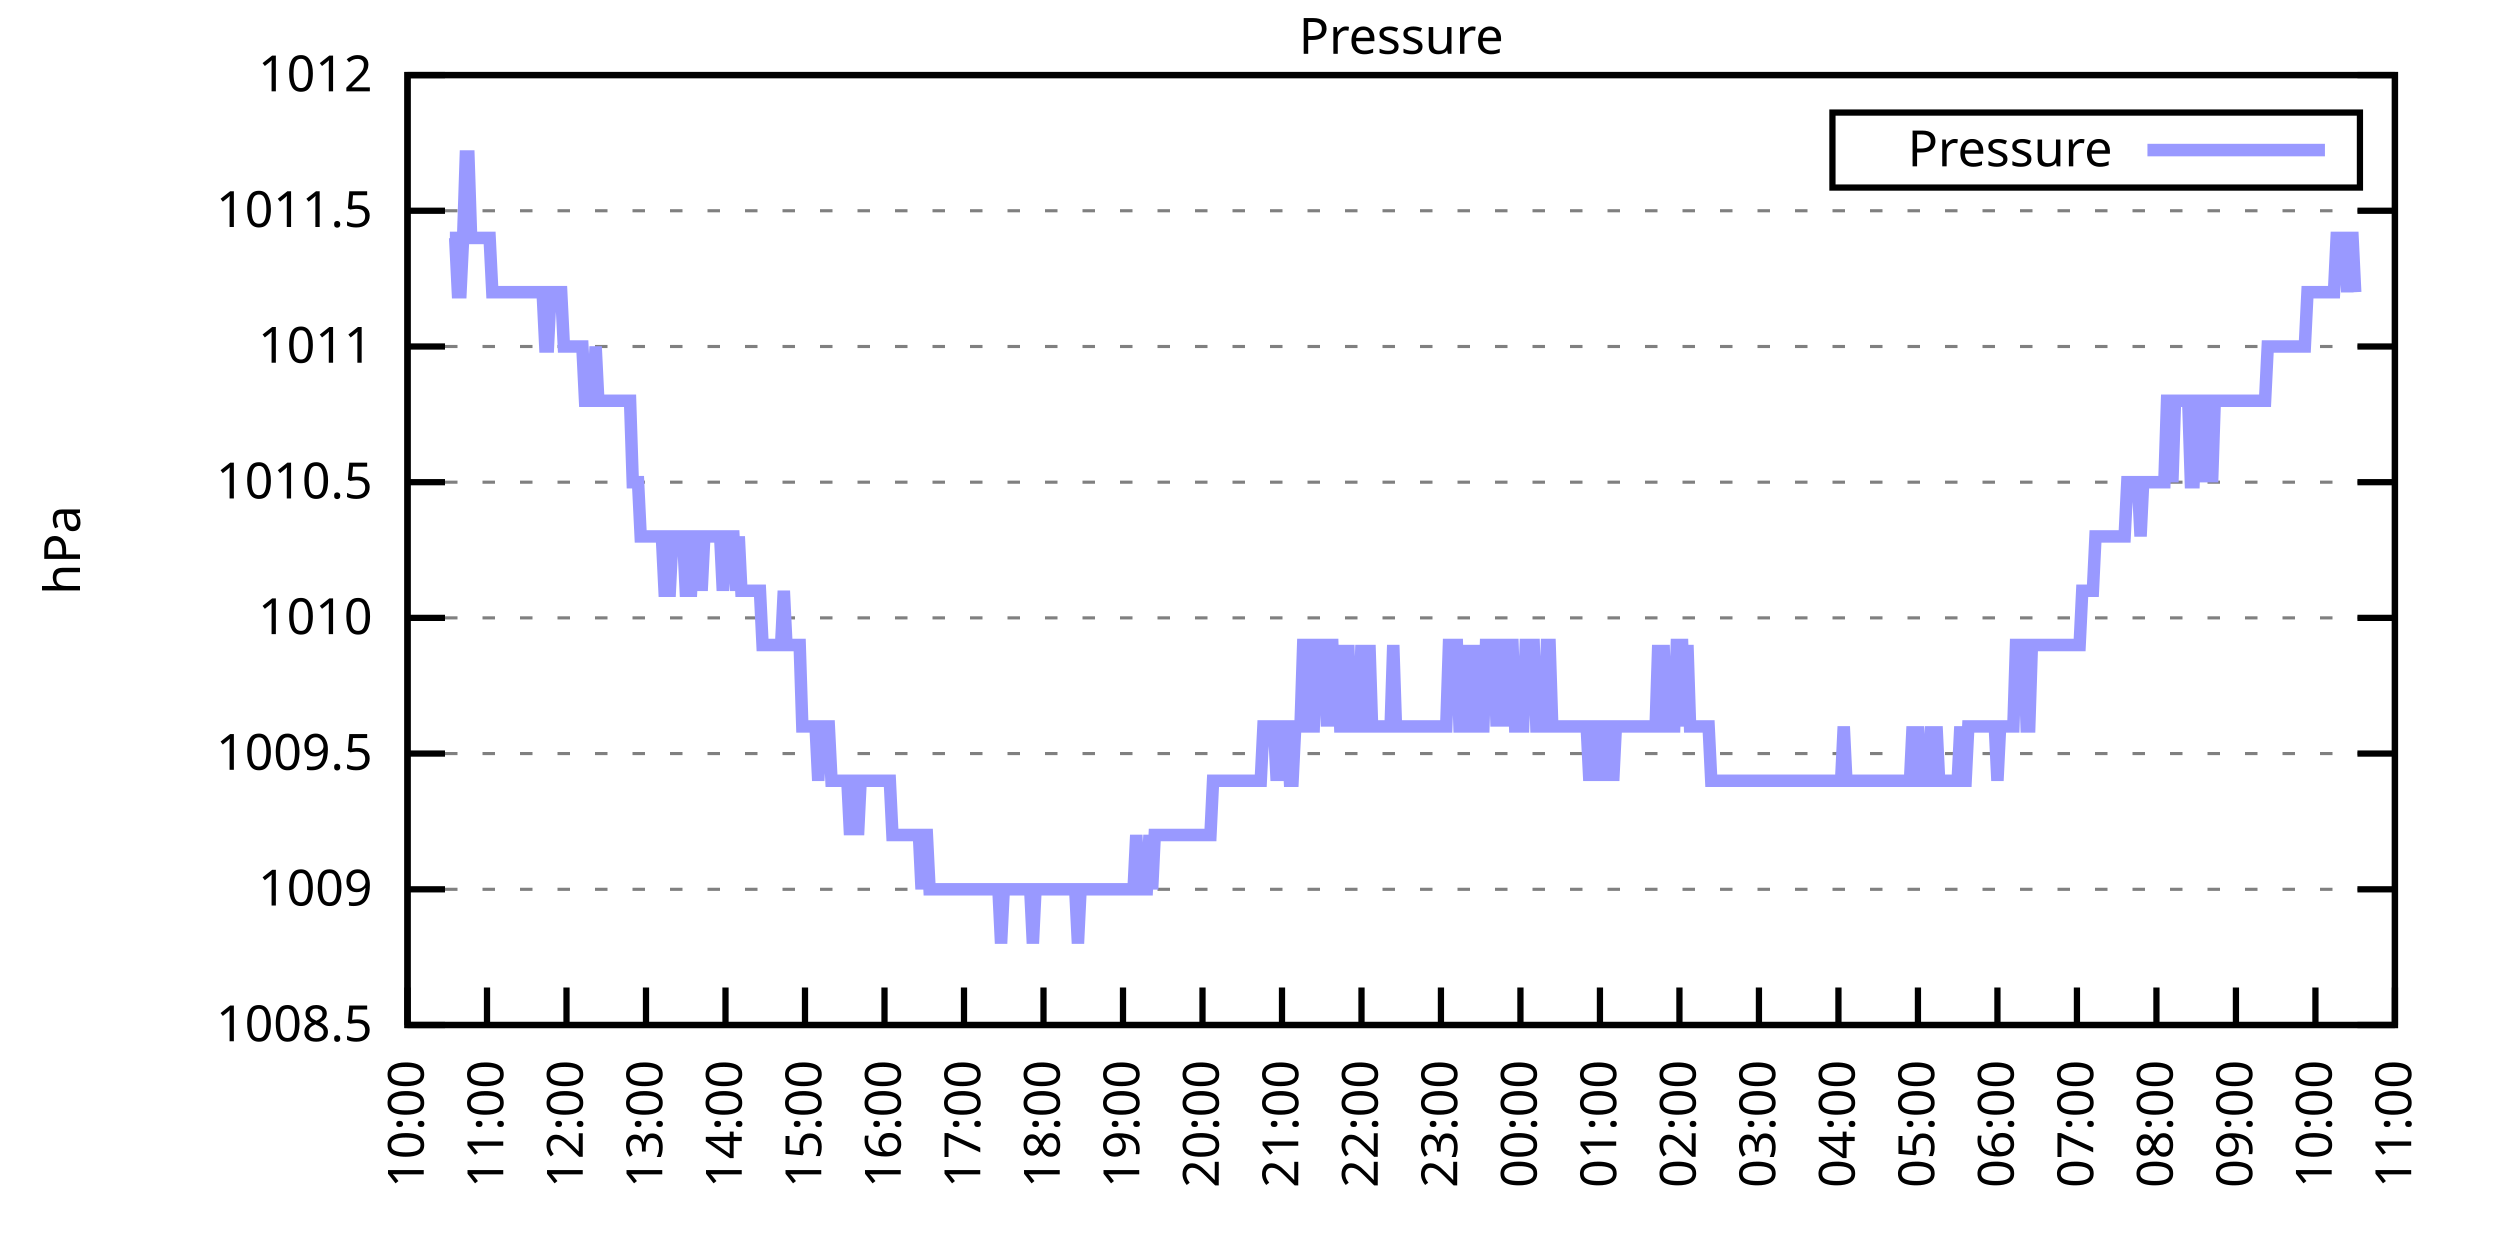
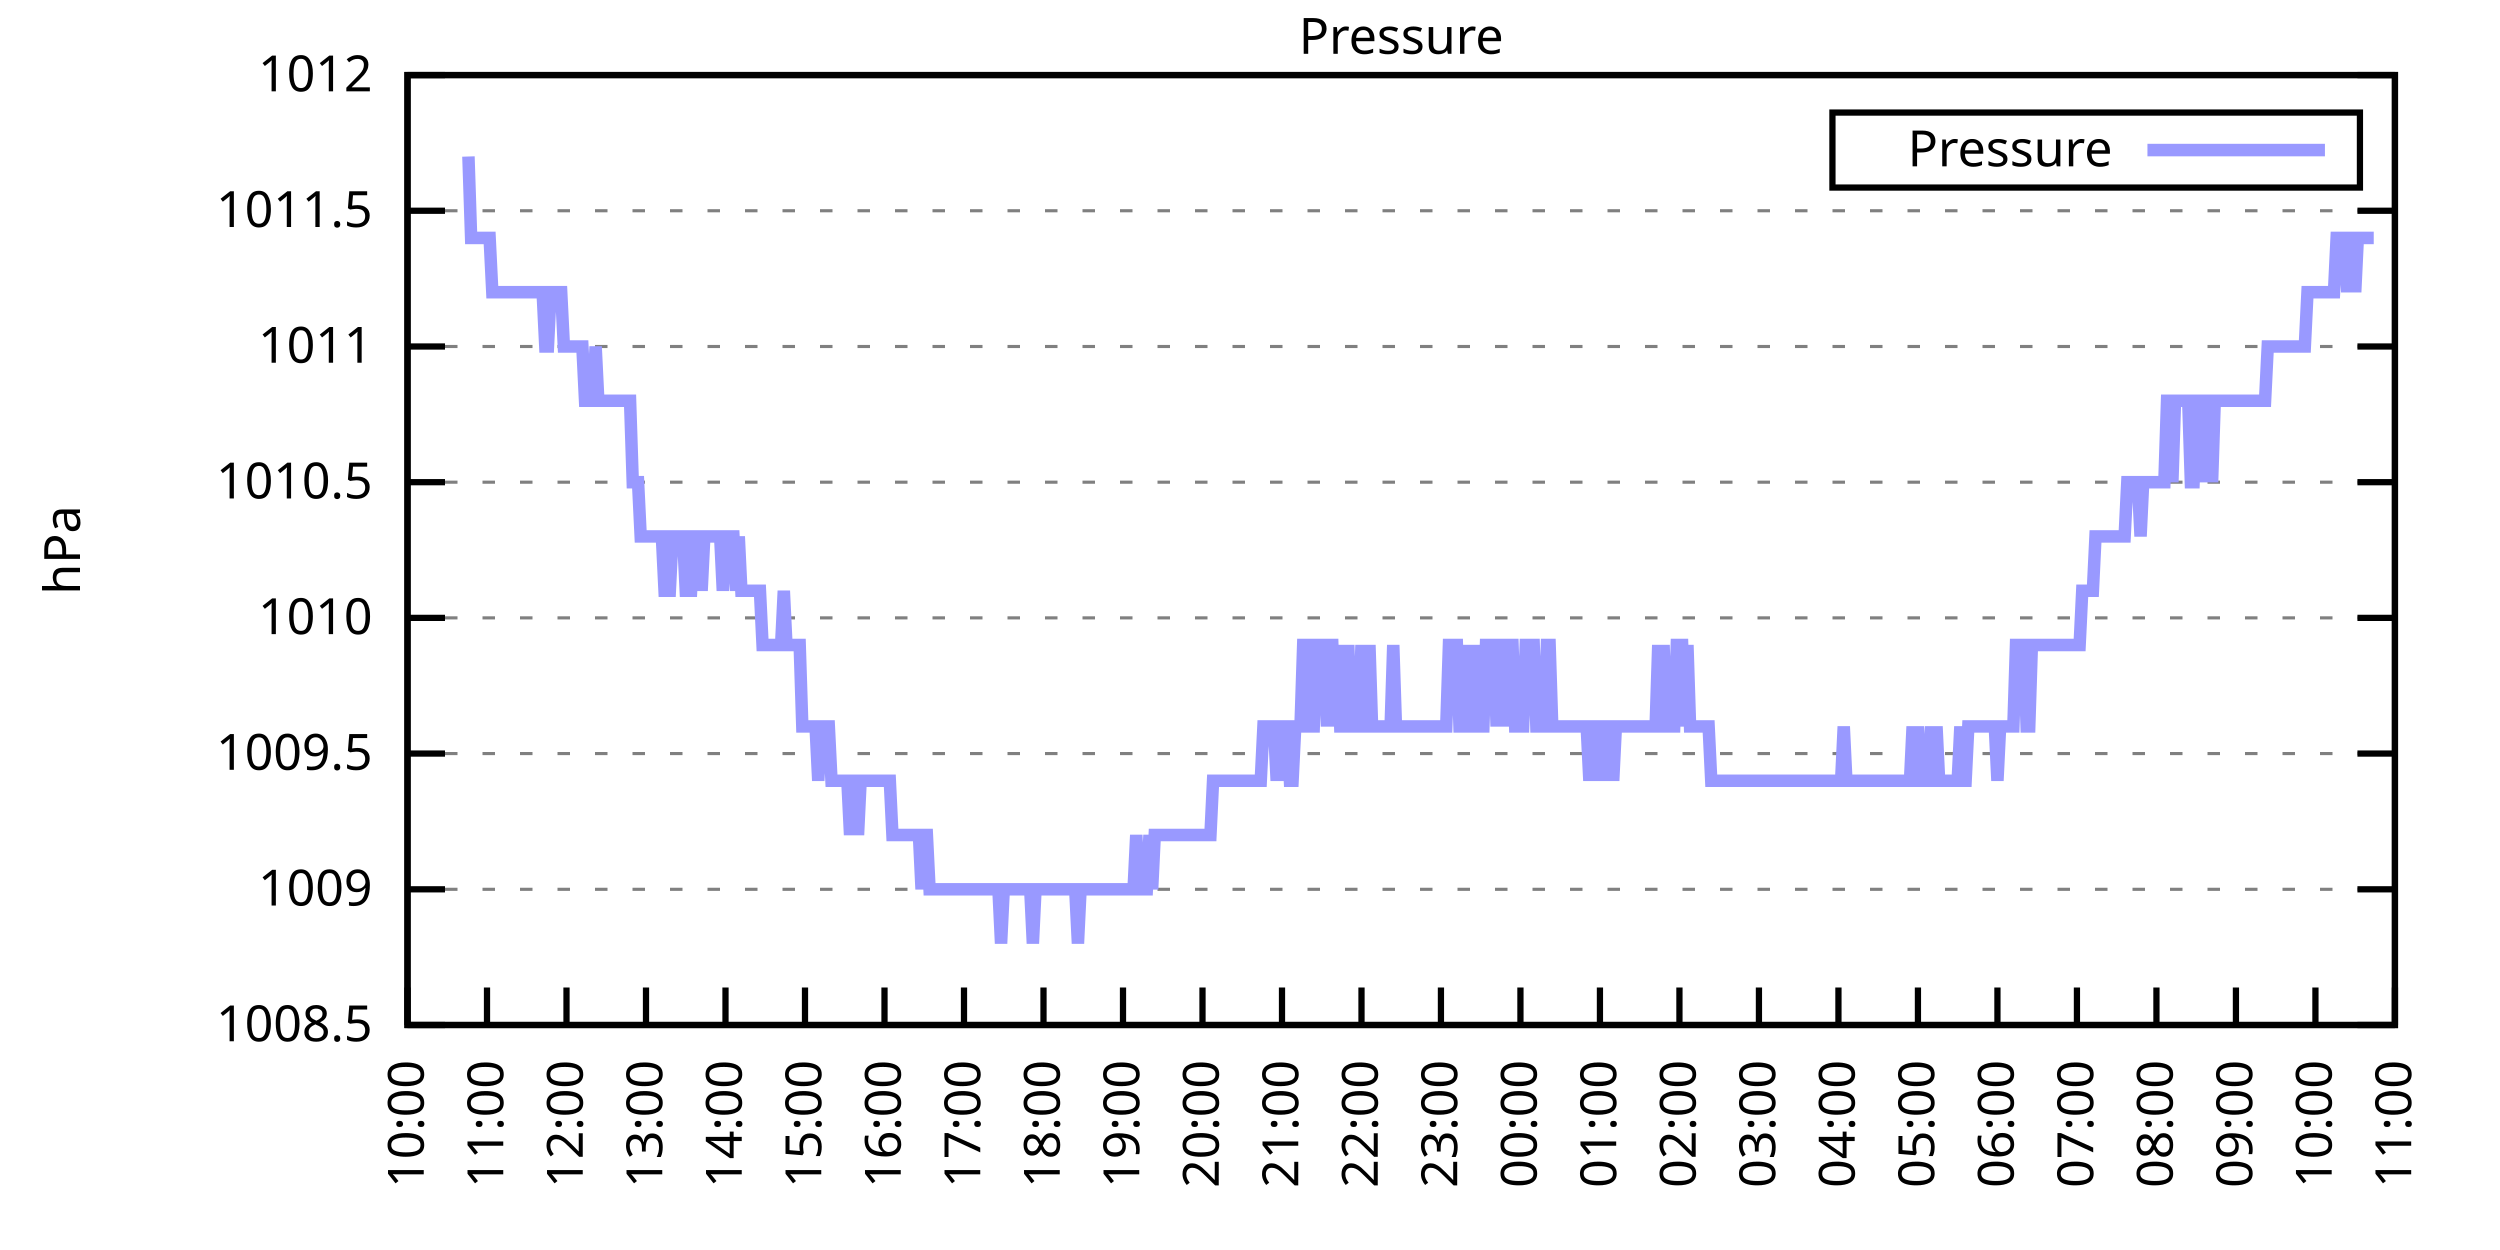
<svg xmlns="http://www.w3.org/2000/svg" xmlns:xlink="http://www.w3.org/1999/xlink" width="400" height="200" viewBox="0 0 400 200">
  <g id="gnuplot_canvas">
    <rect x="0" y="0" width="400" height="200" fill="none" />
    <defs>
      <circle id="gpDot" r="0.5" stroke-width="0.5" stroke="currentColor" />
      <path id="gpPt0" stroke-width="0.333" stroke="currentColor" d="M-1,0 h2 M0,-1 v2" />
      <path id="gpPt1" stroke-width="0.333" stroke="currentColor" d="M-1,-1 L1,1 M1,-1 L-1,1" />
      <path id="gpPt2" stroke-width="0.333" stroke="currentColor" d="M-1,0 L1,0 M0,-1 L0,1 M-1,-1 L1,1 M-1,1 L1,-1" />
      <rect id="gpPt3" stroke-width="0.333" stroke="currentColor" x="-1" y="-1" width="2" height="2" />
      <rect id="gpPt4" stroke-width="0.333" stroke="currentColor" fill="currentColor" x="-1" y="-1" width="2" height="2" />
      <circle id="gpPt5" stroke-width="0.333" stroke="currentColor" cx="0" cy="0" r="1" />
      <use xlink:href="#gpPt5" id="gpPt6" fill="currentColor" stroke="none" />
      <path id="gpPt7" stroke-width="0.333" stroke="currentColor" d="M0,-1.33 L-1.33,0.67 L1.33,0.67 z" />
      <use xlink:href="#gpPt7" id="gpPt8" fill="currentColor" stroke="none" />
      <use xlink:href="#gpPt7" id="gpPt9" stroke="currentColor" transform="rotate(180)" />
      <use xlink:href="#gpPt9" id="gpPt10" fill="currentColor" stroke="none" />
      <use xlink:href="#gpPt3" id="gpPt11" stroke="currentColor" transform="rotate(45)" />
      <use xlink:href="#gpPt11" id="gpPt12" fill="currentColor" stroke="none" />
      <path id="gpPt13" stroke-width="0.333" stroke="currentColor" d="M0,1.330 L1.265,0.411 L0.782,-1.067 L-0.782,-1.076 L-1.265,0.411 z" />
      <use xlink:href="#gpPt13" id="gpPt14" fill="currentColor" stroke="none" />
      <filter id="textbox" filterUnits="objectBoundingBox" x="0" y="0" height="1" width="1">
        <feFlood flood-color="white" flood-opacity="1" result="bgnd" />
        <feComposite in="SourceGraphic" in2="bgnd" operator="atop" />
      </filter>
      <filter id="greybox" filterUnits="objectBoundingBox" x="0" y="0" height="1" width="1">
        <feFlood flood-color="lightgrey" flood-opacity="1" result="grey" />
        <feComposite in="SourceGraphic" in2="grey" operator="atop" />
      </filter>
    </defs>
    <g fill="none" color="white" stroke="currentColor" stroke-width="1.00" stroke-linecap="butt" stroke-linejoin="miter">
</g>
    <g fill="none" color="black" stroke="currentColor" stroke-width="1.00" stroke-linecap="butt" stroke-linejoin="miter">
      <g stroke="none" shape-rendering="crispEdges">
        <polygon fill="rgb(255, 255, 255)" points="65.20,164.00 383.18,164.00 383.18,12.02 65.20,12.02 " />
      </g>
    </g>
    <g fill="none" color="black" stroke="currentColor" stroke-width="1.00" stroke-linecap="butt" stroke-linejoin="miter">
</g>
    <g fill="none" color="black" stroke="black" stroke-width="0.50" stroke-linecap="butt" stroke-linejoin="miter">
</g>
    <g fill="none" color="gray" stroke="currentColor" stroke-width="0.50" stroke-linecap="butt" stroke-linejoin="miter">
      <path stroke="gray" stroke-dasharray="2,4" class="gridline" d="M65.20,164.00 L383.19,164.00  " />
    </g>
    <g fill="none" color="gray" stroke="gray" stroke-width="1.00" stroke-linecap="butt" stroke-linejoin="miter">
</g>
    <g fill="none" color="black" stroke="currentColor" stroke-width="1.00" stroke-linecap="butt" stroke-linejoin="miter">
      <path stroke="black" d="M65.20,164.00 L71.20,164.00 M383.19,164.00 L377.19,164.00  " />
      <g transform="translate(59.60,166.60)" stroke="none" fill="black" font-family="Sans" font-size="8.00" text-anchor="end">
        <text>
          <tspan font-family="Sans"> 1008.5</tspan>
        </text>
      </g>
    </g>
    <g fill="none" color="black" stroke="currentColor" stroke-width="1.00" stroke-linecap="butt" stroke-linejoin="miter">
</g>
    <g fill="none" color="black" stroke="black" stroke-width="0.50" stroke-linecap="butt" stroke-linejoin="miter">
</g>
    <g fill="none" color="gray" stroke="currentColor" stroke-width="0.50" stroke-linecap="butt" stroke-linejoin="miter">
      <path stroke="gray" stroke-dasharray="2,4" class="gridline" d="M65.20,142.29 L383.19,142.29  " />
    </g>
    <g fill="none" color="gray" stroke="gray" stroke-width="1.00" stroke-linecap="butt" stroke-linejoin="miter">
</g>
    <g fill="none" color="black" stroke="currentColor" stroke-width="1.00" stroke-linecap="butt" stroke-linejoin="miter">
      <path stroke="black" d="M65.20,142.29 L71.20,142.29 M383.19,142.29 L377.19,142.29  " />
      <g transform="translate(59.60,144.89)" stroke="none" fill="black" font-family="Sans" font-size="8.00" text-anchor="end">
        <text>
          <tspan font-family="Sans"> 1009</tspan>
        </text>
      </g>
    </g>
    <g fill="none" color="black" stroke="currentColor" stroke-width="1.00" stroke-linecap="butt" stroke-linejoin="miter">
</g>
    <g fill="none" color="black" stroke="black" stroke-width="0.50" stroke-linecap="butt" stroke-linejoin="miter">
</g>
    <g fill="none" color="gray" stroke="currentColor" stroke-width="0.50" stroke-linecap="butt" stroke-linejoin="miter">
      <path stroke="gray" stroke-dasharray="2,4" class="gridline" d="M65.20,120.57 L383.19,120.57  " />
    </g>
    <g fill="none" color="gray" stroke="gray" stroke-width="1.00" stroke-linecap="butt" stroke-linejoin="miter">
</g>
    <g fill="none" color="black" stroke="currentColor" stroke-width="1.00" stroke-linecap="butt" stroke-linejoin="miter">
      <path stroke="black" d="M65.20,120.57 L71.20,120.57 M383.19,120.57 L377.19,120.57  " />
      <g transform="translate(59.60,123.17)" stroke="none" fill="black" font-family="Sans" font-size="8.00" text-anchor="end">
        <text>
          <tspan font-family="Sans"> 1009.5</tspan>
        </text>
      </g>
    </g>
    <g fill="none" color="black" stroke="currentColor" stroke-width="1.00" stroke-linecap="butt" stroke-linejoin="miter">
</g>
    <g fill="none" color="black" stroke="black" stroke-width="0.50" stroke-linecap="butt" stroke-linejoin="miter">
</g>
    <g fill="none" color="gray" stroke="currentColor" stroke-width="0.50" stroke-linecap="butt" stroke-linejoin="miter">
      <path stroke="gray" stroke-dasharray="2,4" class="gridline" d="M65.20,98.86 L383.19,98.86  " />
    </g>
    <g fill="none" color="gray" stroke="gray" stroke-width="1.00" stroke-linecap="butt" stroke-linejoin="miter">
</g>
    <g fill="none" color="black" stroke="currentColor" stroke-width="1.00" stroke-linecap="butt" stroke-linejoin="miter">
      <path stroke="black" d="M65.20,98.86 L71.20,98.86 M383.19,98.86 L377.19,98.86  " />
      <g transform="translate(59.60,101.46)" stroke="none" fill="black" font-family="Sans" font-size="8.00" text-anchor="end">
        <text>
          <tspan font-family="Sans"> 1010</tspan>
        </text>
      </g>
    </g>
    <g fill="none" color="black" stroke="currentColor" stroke-width="1.00" stroke-linecap="butt" stroke-linejoin="miter">
</g>
    <g fill="none" color="black" stroke="black" stroke-width="0.50" stroke-linecap="butt" stroke-linejoin="miter">
</g>
    <g fill="none" color="gray" stroke="currentColor" stroke-width="0.50" stroke-linecap="butt" stroke-linejoin="miter">
      <path stroke="gray" stroke-dasharray="2,4" class="gridline" d="M65.20,77.15 L383.19,77.15  " />
    </g>
    <g fill="none" color="gray" stroke="gray" stroke-width="1.00" stroke-linecap="butt" stroke-linejoin="miter">
</g>
    <g fill="none" color="black" stroke="currentColor" stroke-width="1.00" stroke-linecap="butt" stroke-linejoin="miter">
      <path stroke="black" d="M65.20,77.15 L71.20,77.15 M383.19,77.15 L377.19,77.15  " />
      <g transform="translate(59.60,79.75)" stroke="none" fill="black" font-family="Sans" font-size="8.00" text-anchor="end">
        <text>
          <tspan font-family="Sans"> 1010.5</tspan>
        </text>
      </g>
    </g>
    <g fill="none" color="black" stroke="currentColor" stroke-width="1.00" stroke-linecap="butt" stroke-linejoin="miter">
</g>
    <g fill="none" color="black" stroke="black" stroke-width="0.50" stroke-linecap="butt" stroke-linejoin="miter">
</g>
    <g fill="none" color="gray" stroke="currentColor" stroke-width="0.50" stroke-linecap="butt" stroke-linejoin="miter">
      <path stroke="gray" stroke-dasharray="2,4" class="gridline" d="M65.20,55.44 L383.19,55.44  " />
    </g>
    <g fill="none" color="gray" stroke="gray" stroke-width="1.00" stroke-linecap="butt" stroke-linejoin="miter">
</g>
    <g fill="none" color="black" stroke="currentColor" stroke-width="1.00" stroke-linecap="butt" stroke-linejoin="miter">
      <path stroke="black" d="M65.20,55.44 L71.20,55.44 M383.19,55.44 L377.19,55.44  " />
      <g transform="translate(59.60,58.04)" stroke="none" fill="black" font-family="Sans" font-size="8.00" text-anchor="end">
        <text>
          <tspan font-family="Sans"> 1011</tspan>
        </text>
      </g>
    </g>
    <g fill="none" color="black" stroke="currentColor" stroke-width="1.00" stroke-linecap="butt" stroke-linejoin="miter">
</g>
    <g fill="none" color="black" stroke="black" stroke-width="0.50" stroke-linecap="butt" stroke-linejoin="miter">
</g>
    <g fill="none" color="gray" stroke="currentColor" stroke-width="0.50" stroke-linecap="butt" stroke-linejoin="miter">
      <path stroke="gray" stroke-dasharray="2,4" class="gridline" d="M65.20,33.72 L383.19,33.72  " />
    </g>
    <g fill="none" color="gray" stroke="gray" stroke-width="1.00" stroke-linecap="butt" stroke-linejoin="miter">
</g>
    <g fill="none" color="black" stroke="currentColor" stroke-width="1.00" stroke-linecap="butt" stroke-linejoin="miter">
      <path stroke="black" d="M65.20,33.72 L71.20,33.72 M383.19,33.72 L377.19,33.72  " />
      <g transform="translate(59.60,36.32)" stroke="none" fill="black" font-family="Sans" font-size="8.00" text-anchor="end">
        <text>
          <tspan font-family="Sans"> 1011.5</tspan>
        </text>
      </g>
    </g>
    <g fill="none" color="black" stroke="currentColor" stroke-width="1.00" stroke-linecap="butt" stroke-linejoin="miter">
</g>
    <g fill="none" color="black" stroke="black" stroke-width="0.50" stroke-linecap="butt" stroke-linejoin="miter">
</g>
    <g fill="none" color="gray" stroke="currentColor" stroke-width="0.50" stroke-linecap="butt" stroke-linejoin="miter">
      <path stroke="gray" stroke-dasharray="2,4" class="gridline" d="M65.20,12.01 L383.19,12.01  " />
    </g>
    <g fill="none" color="gray" stroke="gray" stroke-width="1.00" stroke-linecap="butt" stroke-linejoin="miter">
</g>
    <g fill="none" color="black" stroke="currentColor" stroke-width="1.00" stroke-linecap="butt" stroke-linejoin="miter">
      <path stroke="black" d="M65.20,12.01 L71.20,12.01 M383.19,12.01 L377.19,12.01  " />
      <g transform="translate(59.60,14.61)" stroke="none" fill="black" font-family="Sans" font-size="8.00" text-anchor="end">
        <text>
          <tspan font-family="Sans"> 1012</tspan>
        </text>
      </g>
    </g>
    <g fill="none" color="black" stroke="currentColor" stroke-width="1.00" stroke-linecap="butt" stroke-linejoin="miter">
      <path stroke="black" d="M65.20,164.00 L65.20,158.00  " />
      <g transform="translate(67.80,169.60) rotate(270.00)" stroke="none" fill="black" font-family="Sans" font-size="8.00" text-anchor="end">
        <text>
          <tspan font-family="Sans">10:00</tspan>
        </text>
      </g>
    </g>
    <g fill="none" color="black" stroke="currentColor" stroke-width="1.00" stroke-linecap="butt" stroke-linejoin="miter">
      <path stroke="black" d="M77.92,164.00 L77.92,158.00  " />
      <g transform="translate(80.52,169.60) rotate(270.00)" stroke="none" fill="black" font-family="Sans" font-size="8.00" text-anchor="end">
        <text>
          <tspan font-family="Sans">11:00</tspan>
        </text>
      </g>
    </g>
    <g fill="none" color="black" stroke="currentColor" stroke-width="1.00" stroke-linecap="butt" stroke-linejoin="miter">
      <path stroke="black" d="M90.64,164.00 L90.64,158.00  " />
      <g transform="translate(93.24,169.60) rotate(270.00)" stroke="none" fill="black" font-family="Sans" font-size="8.00" text-anchor="end">
        <text>
          <tspan font-family="Sans">12:00</tspan>
        </text>
      </g>
    </g>
    <g fill="none" color="black" stroke="currentColor" stroke-width="1.00" stroke-linecap="butt" stroke-linejoin="miter">
      <path stroke="black" d="M103.36,164.00 L103.36,158.00  " />
      <g transform="translate(105.96,169.60) rotate(270.00)" stroke="none" fill="black" font-family="Sans" font-size="8.00" text-anchor="end">
        <text>
          <tspan font-family="Sans">13:00</tspan>
        </text>
      </g>
    </g>
    <g fill="none" color="black" stroke="currentColor" stroke-width="1.00" stroke-linecap="butt" stroke-linejoin="miter">
      <path stroke="black" d="M116.08,164.00 L116.08,158.00  " />
      <g transform="translate(118.68,169.60) rotate(270.00)" stroke="none" fill="black" font-family="Sans" font-size="8.00" text-anchor="end">
        <text>
          <tspan font-family="Sans">14:00</tspan>
        </text>
      </g>
    </g>
    <g fill="none" color="black" stroke="currentColor" stroke-width="1.00" stroke-linecap="butt" stroke-linejoin="miter">
      <path stroke="black" d="M128.80,164.00 L128.80,158.00  " />
      <g transform="translate(131.40,169.60) rotate(270.00)" stroke="none" fill="black" font-family="Sans" font-size="8.00" text-anchor="end">
        <text>
          <tspan font-family="Sans">15:00</tspan>
        </text>
      </g>
    </g>
    <g fill="none" color="black" stroke="currentColor" stroke-width="1.00" stroke-linecap="butt" stroke-linejoin="miter">
      <path stroke="black" d="M141.52,164.00 L141.52,158.00  " />
      <g transform="translate(144.12,169.60) rotate(270.00)" stroke="none" fill="black" font-family="Sans" font-size="8.00" text-anchor="end">
        <text>
          <tspan font-family="Sans">16:00</tspan>
        </text>
      </g>
    </g>
    <g fill="none" color="black" stroke="currentColor" stroke-width="1.00" stroke-linecap="butt" stroke-linejoin="miter">
      <path stroke="black" d="M154.24,164.00 L154.24,158.00  " />
      <g transform="translate(156.84,169.60) rotate(270.00)" stroke="none" fill="black" font-family="Sans" font-size="8.00" text-anchor="end">
        <text>
          <tspan font-family="Sans">17:00</tspan>
        </text>
      </g>
    </g>
    <g fill="none" color="black" stroke="currentColor" stroke-width="1.00" stroke-linecap="butt" stroke-linejoin="miter">
      <path stroke="black" d="M166.96,164.00 L166.96,158.00  " />
      <g transform="translate(169.56,169.60) rotate(270.00)" stroke="none" fill="black" font-family="Sans" font-size="8.00" text-anchor="end">
        <text>
          <tspan font-family="Sans">18:00</tspan>
        </text>
      </g>
    </g>
    <g fill="none" color="black" stroke="currentColor" stroke-width="1.00" stroke-linecap="butt" stroke-linejoin="miter">
      <path stroke="black" d="M179.68,164.00 L179.68,158.00  " />
      <g transform="translate(182.28,169.60) rotate(270.00)" stroke="none" fill="black" font-family="Sans" font-size="8.00" text-anchor="end">
        <text>
          <tspan font-family="Sans">19:00</tspan>
        </text>
      </g>
    </g>
    <g fill="none" color="black" stroke="currentColor" stroke-width="1.00" stroke-linecap="butt" stroke-linejoin="miter">
      <path stroke="black" d="M192.40,164.00 L192.40,158.00  " />
      <g transform="translate(195.00,169.60) rotate(270.00)" stroke="none" fill="black" font-family="Sans" font-size="8.00" text-anchor="end">
        <text>
          <tspan font-family="Sans">20:00</tspan>
        </text>
      </g>
    </g>
    <g fill="none" color="black" stroke="currentColor" stroke-width="1.00" stroke-linecap="butt" stroke-linejoin="miter">
      <path stroke="black" d="M205.12,164.00 L205.12,158.00  " />
      <g transform="translate(207.72,169.60) rotate(270.00)" stroke="none" fill="black" font-family="Sans" font-size="8.00" text-anchor="end">
        <text>
          <tspan font-family="Sans">21:00</tspan>
        </text>
      </g>
    </g>
    <g fill="none" color="black" stroke="currentColor" stroke-width="1.00" stroke-linecap="butt" stroke-linejoin="miter">
      <path stroke="black" d="M217.84,164.00 L217.84,158.00  " />
      <g transform="translate(220.44,169.60) rotate(270.00)" stroke="none" fill="black" font-family="Sans" font-size="8.00" text-anchor="end">
        <text>
          <tspan font-family="Sans">22:00</tspan>
        </text>
      </g>
    </g>
    <g fill="none" color="black" stroke="currentColor" stroke-width="1.00" stroke-linecap="butt" stroke-linejoin="miter">
      <path stroke="black" d="M230.55,164.00 L230.55,158.00  " />
      <g transform="translate(233.15,169.60) rotate(270.00)" stroke="none" fill="black" font-family="Sans" font-size="8.00" text-anchor="end">
        <text>
          <tspan font-family="Sans">23:00</tspan>
        </text>
      </g>
    </g>
    <g fill="none" color="black" stroke="currentColor" stroke-width="1.00" stroke-linecap="butt" stroke-linejoin="miter">
      <path stroke="black" d="M243.27,164.00 L243.27,158.00  " />
      <g transform="translate(245.87,169.60) rotate(270.00)" stroke="none" fill="black" font-family="Sans" font-size="8.00" text-anchor="end">
        <text>
          <tspan font-family="Sans">00:00</tspan>
        </text>
      </g>
    </g>
    <g fill="none" color="black" stroke="currentColor" stroke-width="1.00" stroke-linecap="butt" stroke-linejoin="miter">
      <path stroke="black" d="M255.99,164.00 L255.99,158.00  " />
      <g transform="translate(258.59,169.60) rotate(270.00)" stroke="none" fill="black" font-family="Sans" font-size="8.00" text-anchor="end">
        <text>
          <tspan font-family="Sans">01:00</tspan>
        </text>
      </g>
    </g>
    <g fill="none" color="black" stroke="currentColor" stroke-width="1.00" stroke-linecap="butt" stroke-linejoin="miter">
      <path stroke="black" d="M268.71,164.00 L268.71,158.00  " />
      <g transform="translate(271.31,169.60) rotate(270.00)" stroke="none" fill="black" font-family="Sans" font-size="8.00" text-anchor="end">
        <text>
          <tspan font-family="Sans">02:00</tspan>
        </text>
      </g>
    </g>
    <g fill="none" color="black" stroke="currentColor" stroke-width="1.00" stroke-linecap="butt" stroke-linejoin="miter">
      <path stroke="black" d="M281.43,164.00 L281.43,158.00  " />
      <g transform="translate(284.03,169.60) rotate(270.00)" stroke="none" fill="black" font-family="Sans" font-size="8.00" text-anchor="end">
        <text>
          <tspan font-family="Sans">03:00</tspan>
        </text>
      </g>
    </g>
    <g fill="none" color="black" stroke="currentColor" stroke-width="1.00" stroke-linecap="butt" stroke-linejoin="miter">
      <path stroke="black" d="M294.15,164.00 L294.15,158.00  " />
      <g transform="translate(296.75,169.60) rotate(270.00)" stroke="none" fill="black" font-family="Sans" font-size="8.00" text-anchor="end">
        <text>
          <tspan font-family="Sans">04:00</tspan>
        </text>
      </g>
    </g>
    <g fill="none" color="black" stroke="currentColor" stroke-width="1.00" stroke-linecap="butt" stroke-linejoin="miter">
      <path stroke="black" d="M306.87,164.00 L306.87,158.00  " />
      <g transform="translate(309.47,169.60) rotate(270.00)" stroke="none" fill="black" font-family="Sans" font-size="8.00" text-anchor="end">
        <text>
          <tspan font-family="Sans">05:00</tspan>
        </text>
      </g>
    </g>
    <g fill="none" color="black" stroke="currentColor" stroke-width="1.00" stroke-linecap="butt" stroke-linejoin="miter">
      <path stroke="black" d="M319.59,164.00 L319.59,158.00  " />
      <g transform="translate(322.19,169.60) rotate(270.00)" stroke="none" fill="black" font-family="Sans" font-size="8.00" text-anchor="end">
        <text>
          <tspan font-family="Sans">06:00</tspan>
        </text>
      </g>
    </g>
    <g fill="none" color="black" stroke="currentColor" stroke-width="1.00" stroke-linecap="butt" stroke-linejoin="miter">
      <path stroke="black" d="M332.31,164.00 L332.31,158.00  " />
      <g transform="translate(334.91,169.60) rotate(270.00)" stroke="none" fill="black" font-family="Sans" font-size="8.00" text-anchor="end">
        <text>
          <tspan font-family="Sans">07:00</tspan>
        </text>
      </g>
    </g>
    <g fill="none" color="black" stroke="currentColor" stroke-width="1.00" stroke-linecap="butt" stroke-linejoin="miter">
      <path stroke="black" d="M345.03,164.00 L345.03,158.00  " />
      <g transform="translate(347.63,169.60) rotate(270.00)" stroke="none" fill="black" font-family="Sans" font-size="8.00" text-anchor="end">
        <text>
          <tspan font-family="Sans">08:00</tspan>
        </text>
      </g>
    </g>
    <g fill="none" color="black" stroke="currentColor" stroke-width="1.00" stroke-linecap="butt" stroke-linejoin="miter">
      <path stroke="black" d="M357.75,164.00 L357.75,158.00  " />
      <g transform="translate(360.35,169.60) rotate(270.00)" stroke="none" fill="black" font-family="Sans" font-size="8.00" text-anchor="end">
        <text>
          <tspan font-family="Sans">09:00</tspan>
        </text>
      </g>
    </g>
    <g fill="none" color="black" stroke="currentColor" stroke-width="1.00" stroke-linecap="butt" stroke-linejoin="miter">
      <path stroke="black" d="M370.47,164.00 L370.47,158.00  " />
      <g transform="translate(373.07,169.60) rotate(270.00)" stroke="none" fill="black" font-family="Sans" font-size="8.00" text-anchor="end">
        <text>
          <tspan font-family="Sans">10:00</tspan>
        </text>
      </g>
    </g>
    <g fill="none" color="black" stroke="currentColor" stroke-width="1.00" stroke-linecap="butt" stroke-linejoin="miter">
      <path stroke="black" d="M383.19,164.00 L383.19,158.00  " />
      <g transform="translate(385.79,169.60) rotate(270.00)" stroke="none" fill="black" font-family="Sans" font-size="8.00" text-anchor="end">
        <text>
          <tspan font-family="Sans">11:00</tspan>
        </text>
      </g>
    </g>
    <g fill="none" color="black" stroke="currentColor" stroke-width="1.00" stroke-linecap="butt" stroke-linejoin="miter">
</g>
    <g fill="none" color="black" stroke="currentColor" stroke-width="1.00" stroke-linecap="butt" stroke-linejoin="miter">
      <path stroke="black" d="M65.20,12.01 L65.20,164.00 L383.19,164.00 L383.19,12.01 L65.20,12.01 Z  " />
    </g>
    <g fill="none" color="black" stroke="currentColor" stroke-width="1.00" stroke-linecap="butt" stroke-linejoin="miter">
</g>
    <g fill="none" color="black" stroke="currentColor" stroke-width="1.00" stroke-linecap="butt" stroke-linejoin="miter">
      <path stroke="black" d="M293.19,30.01 L293.19,18.01 L377.59,18.01 L377.59,30.01 L293.19,30.01 Z  " />
    </g>
    <g id="Pressure_plot_1">
      <g fill="none" color="white" stroke="black" stroke-width="2.00" stroke-linecap="butt" stroke-linejoin="miter">
</g>
      <g fill="none" color="black" stroke="currentColor" stroke-width="2.00" stroke-linecap="butt" stroke-linejoin="miter">
        <g transform="translate(337.99,26.61)" stroke="none" fill="black" font-family="Sans" font-size="8.00" text-anchor="end">
          <text>
            <tspan font-family="Sans">Pressure</tspan>
          </text>
        </g>
      </g>
      <g fill="none" color="black" stroke="currentColor" stroke-width="2.00" stroke-linecap="butt" stroke-linejoin="miter">
-         <path stroke="rgb(153, 153, 255)" d="M343.59,24.01 L371.99,24.01 M71.98,38.07 L72.41,38.07 L72.83,38.07 L73.26,46.75 L73.68,46.75 L74.10,38.07   L74.53,25.04 L74.95,25.04 L75.38,38.07 L75.80,38.07 L76.22,38.07 L76.65,38.07 L77.07,38.07 L77.50,38.07   L77.92,38.07 L78.34,38.07 L78.77,46.75 L79.19,46.75 L79.62,46.75 L80.04,46.75 L80.46,46.75 L80.89,46.75   L81.31,46.75 L81.74,46.75 L82.16,46.75 L82.58,46.75 L83.01,46.75 L83.43,46.75 L83.86,46.75 L84.28,46.75   L84.70,46.75 L85.13,46.75 L85.55,46.75 L85.98,46.75 L86.40,46.75 L86.82,46.75 L87.25,55.44 L87.67,55.44   L88.10,46.75 L88.52,46.75 L88.94,46.75 L89.37,46.75 L89.79,46.75 L90.22,55.44 L90.64,55.44 L91.06,55.44   L91.49,55.44 L91.91,55.44 L92.34,55.44 L92.76,55.44 L93.18,55.44 L93.61,64.12 L94.03,64.12 L94.46,64.12   L94.88,64.12 L95.30,55.44 L95.73,64.12 L96.15,64.12 L96.58,64.12 L97.00,64.12 L97.42,64.12 L97.85,64.12   L98.27,64.12 L98.69,64.12 L99.12,64.12 L99.54,64.12 L99.97,64.12 L100.39,64.12 L100.81,64.12 L101.24,77.15   L101.66,77.15 L102.09,77.15 L102.51,85.83 L102.93,85.83 L103.36,85.83 L103.78,85.83 L104.21,85.83 L104.63,85.83   L105.05,85.83 L105.48,85.83 L105.90,85.83 L106.33,94.52 L106.75,94.52 L107.17,94.52 L107.60,85.83 L108.02,85.83   L108.45,85.83 L108.87,85.83 L109.29,85.83 L109.72,94.52 L110.14,94.52 L110.57,94.52 L110.99,85.83 L111.41,85.83   L111.84,85.83 L112.26,94.52 L112.69,85.83 L113.11,85.83 L113.53,85.83 L113.96,85.83 L114.38,85.83 L114.81,85.83   L115.23,85.83 L115.65,94.52 L116.08,85.83 L116.50,85.83 L116.93,85.83 L117.35,85.83 L117.77,94.52 L118.20,85.83   L118.62,94.52 L119.05,94.52 L119.47,94.52 L119.89,94.52 L120.32,94.52 L120.74,94.52 L121.17,94.52 L121.59,94.52   L122.01,103.20 L122.44,103.20 L122.86,103.20 L123.29,103.20 L123.71,103.20 L124.13,103.20 L124.56,103.20 L124.98,103.20   L125.41,94.52 L125.83,103.20 L126.25,103.20 L126.68,103.20 L127.10,103.20 L127.53,103.20 L127.95,103.20 L128.37,116.23   L128.80,116.23 L129.22,116.23 L129.65,116.23 L130.07,116.23 L130.49,116.23 L130.92,124.92 L131.34,116.23 L131.77,116.23   L132.19,116.23 L132.61,116.23 L133.04,124.92 L133.46,124.92 L133.89,124.92 L134.31,124.92 L134.73,124.92 L135.16,124.92   L135.58,124.92 L136.01,133.60 L136.43,124.92 L136.85,124.92 L137.28,133.60 L137.70,124.92 L138.13,124.92 L138.55,124.92   L138.97,124.92 L139.40,124.92 L139.82,124.92 L140.25,124.92 L140.67,124.92 L141.09,124.92 L141.52,124.92 L141.94,124.92   L142.37,124.92 L142.79,133.60 L143.21,133.60 L143.64,133.60 L144.06,133.60 L144.49,133.60 L144.91,133.60 L145.33,133.60   L145.76,133.60 L146.18,133.60 L146.61,133.60 L147.03,133.60 L147.45,142.29 L147.88,133.60 L148.30,133.60 L148.73,142.29   L149.15,142.29 L149.57,142.29 L150.00,142.29 L150.42,142.29 L150.85,142.29 L151.27,142.29 L151.69,142.29 L152.12,142.29   L152.54,142.29 L152.97,142.29 L153.39,142.29 L153.81,142.29 L154.24,142.29 L154.66,142.29 L155.09,142.29 L155.51,142.29   L155.93,142.29 L156.36,142.29 L156.78,142.29 L157.21,142.29 L157.63,142.29 L158.05,142.29 L158.48,142.29 L158.90,142.29   L159.33,142.29 L159.75,142.29 L160.17,150.97 L160.60,142.29 L161.02,142.29 L161.44,142.29 L161.87,142.29 L162.29,142.29   L162.72,142.29 L163.14,142.29 L163.56,142.29 L163.99,142.29 L164.41,142.29 L164.84,142.29 L165.26,150.97 L165.68,142.29   L166.11,142.29 L166.53,142.29 L166.96,142.29 L167.38,142.29 L167.80,142.29 L168.23,142.29 L168.65,142.29 L169.08,142.29   L169.50,142.29 L169.92,142.29 L170.35,142.29 L170.77,142.29 L171.20,142.29 L171.62,142.29 L172.04,142.29 L172.47,150.97   L172.89,142.29 L173.32,142.29 L173.74,142.29 L174.16,142.29 L174.59,142.29 L175.01,142.29 L175.44,142.29 L175.86,142.29   L176.28,142.29 L176.71,142.29 L177.13,142.29 L177.56,142.29 L177.98,142.29 L178.40,142.29 L178.83,142.29 L179.25,142.29   L179.68,142.29 L180.10,142.29 L180.52,142.29 L180.95,142.29 L181.37,142.29 L181.80,133.60 L182.22,142.29 L182.64,142.29   L183.07,142.29 L183.49,142.29 L183.92,133.60 L184.34,142.29 L184.76,133.60 L185.19,133.60 L185.61,133.60 L186.04,133.60   L186.46,133.60 L186.88,133.60 L187.31,133.60 L187.73,133.60 L188.16,133.60 L188.58,133.60 L189.00,133.60 L189.43,133.60   L189.85,133.60 L190.28,133.60 L190.70,133.60 L191.12,133.60 L191.55,133.60 L191.97,133.60 L192.40,133.60 L192.82,133.60   L193.24,133.60 L193.67,133.60 L194.09,124.92 L194.52,124.92 L194.94,124.92 L195.36,124.92 L195.79,124.92 L196.21,124.92   L196.64,124.92 L197.06,124.92 L197.48,124.92 L197.91,124.92 L198.33,124.92 L198.76,124.92 L199.18,124.92 L199.60,124.92   L200.03,124.92 L200.45,124.92 L200.88,124.92 L201.30,124.92 L201.72,124.92 L202.15,116.23 L202.57,116.23 L203.00,116.23   L203.42,116.23 L203.84,116.23 L204.27,124.92 L204.69,116.23 L205.12,124.92 L205.54,116.23 L205.96,116.23 L206.39,124.92   L206.81,124.92 L207.24,116.23 L207.66,116.23 L208.08,116.23 L208.51,103.20 L208.93,103.20 L209.36,103.20 L209.78,116.23   L210.20,116.23 L210.63,103.20 L211.05,103.20 L211.48,103.20 L211.90,103.20 L212.32,116.23 L212.75,103.20 L213.17,103.20   L213.60,116.23 L214.02,103.20 L214.44,116.23 L214.87,116.23 L215.29,116.23 L215.72,103.20 L216.14,116.23 L216.56,116.23   L216.99,116.23 L217.41,116.23 L217.84,103.20 L218.26,116.23 L218.68,116.23 L219.11,103.20 L219.53,116.23 L219.96,116.23   L220.38,116.23 L220.80,116.23 L221.23,116.23 L221.65,116.23 L222.08,116.23 L222.50,116.23 L222.92,103.20 L223.35,116.23   L223.77,116.23 L224.20,116.23 L224.62,116.23 L225.04,116.23 L225.47,116.23 L225.89,116.23 L226.31,116.23 L226.74,116.23   L227.16,116.23 L227.59,116.23 L228.01,116.23 L228.43,116.23 L228.86,116.23 L229.28,116.23 L229.71,116.23 L230.13,116.23   L230.55,116.23 L230.98,116.23 L231.40,116.23 L231.83,103.20 L232.25,103.20 L232.67,103.20 L233.10,103.20 L233.52,116.23   L233.95,116.23 L234.37,116.23 L234.79,103.20 L235.22,116.23 L235.64,116.23 L236.07,103.20 L236.49,116.23 L236.91,116.23   L237.34,116.23 L237.76,103.20 L238.19,103.20 L238.61,103.20 L239.03,103.20 L239.46,116.23 L239.88,103.20 L240.31,103.20   L240.73,103.20 L241.15,116.23 L241.58,103.20 L242.00,103.20 L242.43,116.23 L242.85,116.23 L243.27,116.23 L243.70,116.23   L244.12,103.20 L244.55,103.20 L244.97,103.20 L245.39,103.20 L245.82,116.23 L246.24,116.23 L246.67,116.23 L247.09,116.23   L247.51,103.20 L247.94,103.20 L248.36,116.23 L248.79,116.23 L249.21,116.23 L249.63,116.23 L250.06,116.23 L250.48,116.23   L250.91,116.23 L251.33,116.23 L251.75,116.23 L252.18,116.23 L252.60,116.23 L253.03,116.23 L253.45,116.23 L253.87,116.23   L254.30,124.92 L254.72,116.23 L255.15,124.92 L255.57,116.23 L255.99,116.23 L256.42,124.92 L256.84,116.23 L257.27,116.23   L257.69,116.23 L258.11,124.92 L258.54,116.23 L258.96,116.23 L259.39,116.23 L259.81,116.23 L260.23,116.23 L260.66,116.23   L261.08,116.23 L261.51,116.23 L261.93,116.23 L262.35,116.23 L262.78,116.23 L263.20,116.23 L263.63,116.23 L264.05,116.23   L264.47,116.23 L264.90,116.23 L265.32,103.20 L265.75,116.23 L266.17,103.20 L266.59,116.23 L267.02,116.23 L267.44,116.23   L267.87,116.23 L268.29,103.20 L268.71,103.20 L269.14,103.20 L269.56,116.23 L269.99,103.20 L270.41,116.23 L270.83,116.23   L271.26,116.23 L271.68,116.23 L272.11,116.23 L272.53,116.23 L272.95,116.23 L273.38,116.23 L273.80,124.92 L274.23,124.92   L274.65,124.92 L275.07,124.92 L275.50,124.92 L275.92,124.92 L276.35,124.92 L276.77,124.92 L277.19,124.92 L277.62,124.92   L278.04,124.92 L278.47,124.92 L278.89,124.92 L279.31,124.92 L279.74,124.92 L280.16,124.92 L280.59,124.92 L281.01,124.92   L281.43,124.92 L281.86,124.92 L282.28,124.92 L282.71,124.92 L283.13,124.92 L283.55,124.92 L283.98,124.92 L284.40,124.92   L284.83,124.92 L285.25,124.92 L285.67,124.92 L286.10,124.92 L286.52,124.92 L286.95,124.92 L287.37,124.92 L287.79,124.92   L288.22,124.92 L288.64,124.92 L289.06,124.92 L289.49,124.92 L289.91,124.92 L290.34,124.92 L290.76,124.92 L291.18,124.92   L291.61,124.92 L292.03,124.92 L292.46,124.92 L292.88,124.92 L293.30,124.92 L293.73,124.92 L294.15,124.92 L294.58,124.92   L295.00,116.23 L295.42,124.92 L295.85,124.92 L296.27,124.92 L296.70,124.92 L297.12,124.92 L297.54,124.92 L297.97,124.92   L298.39,124.92 L298.82,124.92 L299.24,124.92 L299.66,124.92 L300.09,124.92 L300.51,124.92 L300.94,124.92 L301.36,124.92   L301.78,124.92 L302.21,124.92 L302.63,124.92 L303.06,124.92 L303.48,124.92 L303.90,124.92 L304.33,124.92 L304.75,124.92   L305.18,124.92 L305.60,124.92 L306.02,116.23 L306.45,124.92 L306.87,116.23 L307.30,124.92 L307.72,124.92 L308.14,124.92   L308.57,124.92 L308.99,116.23 L309.42,124.92 L309.84,116.23 L310.26,124.92 L310.69,124.92 L311.11,124.92 L311.54,124.92   L311.96,124.92 L312.38,124.92 L312.81,124.92 L313.23,124.92 L313.66,116.23 L314.08,124.92 L314.50,124.92 L314.93,116.23   L315.35,116.23 L315.78,116.23 L316.20,116.23 L316.62,116.23 L317.05,116.23 L317.47,116.23 L317.90,116.23 L318.32,116.23   L318.74,116.23 L319.17,116.23 L319.59,124.92 L320.02,116.23 L320.44,116.23 L320.86,116.23 L321.29,116.23 L321.71,116.23   L322.14,116.23 L322.56,103.20 L322.98,103.20 L323.41,103.20 L323.83,103.20 L324.26,116.23 L324.68,116.23 L325.10,103.20   L325.53,103.20 L325.95,103.20 L326.38,103.20 L326.80,103.20 L327.22,103.20 L327.65,103.20 L328.07,103.20 L328.50,103.20   L328.92,103.20 L329.34,103.20 L329.77,103.20 L330.19,103.20 L330.62,103.20 L331.04,103.20 L331.46,103.20 L331.89,103.20   L332.31,103.20 L332.74,103.20 L333.16,94.52 L333.58,94.52 L334.01,94.52 L334.43,94.52 L334.86,94.52 L335.28,85.83   L335.70,85.83 L336.13,85.83 L336.55,85.83 L336.98,85.83 L337.40,85.83 L337.82,85.83 L338.25,85.83 L338.67,85.83   L339.10,85.83 L339.52,85.83 L339.94,85.83 L340.37,77.15 L340.79,77.15 L341.22,77.15 L341.64,77.15 L342.06,77.15   L342.49,85.83 L342.91,77.15 L343.34,77.15 L343.76,77.15 L344.18,77.15 L344.61,77.15 L345.03,77.15 L345.46,77.15   L345.88,77.15 L346.30,77.15 L346.73,64.12 L347.15,64.12 L347.58,77.15 L348.00,64.12 L348.42,64.12 L348.85,64.12   L349.27,64.12 L349.70,64.12 L350.12,64.12 L350.54,77.15 L350.97,77.15 L351.39,64.12 L351.81,64.12 L352.24,77.15   L352.66,64.12 L353.09,64.12 L353.51,64.12 L353.93,77.15 L354.36,64.12 L354.78,64.12 L355.21,64.12 L355.63,64.12   L356.05,64.12 L356.48,64.12 L356.90,64.12 L357.33,64.12 L357.75,64.12 L358.17,64.12 L358.60,64.12 L359.02,64.12   L359.45,64.12 L359.87,64.12 L360.29,64.12 L360.72,64.12 L361.14,64.12 L361.57,64.12 L361.99,64.12 L362.41,64.12   L362.84,55.44 L363.26,55.44 L363.69,55.44 L364.11,55.44 L364.53,55.44 L364.96,55.44 L365.38,55.44 L365.81,55.44   L366.23,55.44 L366.65,55.44 L367.08,55.44 L367.50,55.44 L367.93,55.44 L368.35,55.44 L368.77,55.44 L369.20,46.75   L369.62,46.75 L370.05,46.75 L370.47,46.75 L370.89,46.75 L371.32,46.75 L371.74,46.75 L372.17,46.75 L372.59,46.75   L373.01,46.75 L373.44,46.75 L373.86,38.07 L374.29,38.07 L374.71,38.07 L375.13,38.07 L375.56,46.75 L375.98,38.07   L376.41,38.07 L376.83,46.75  " />
+         <path stroke="rgb(153, 153, 255)" d="M343.59,24.01 L371.99,24.01 M74.95,25.04 L75.38,38.07 L75.80,38.07 L76.22,38.07 L76.65,38.07 L77.07,38.07   L77.50,38.07 L77.92,38.07 L78.34,38.07 L78.77,46.75 L79.19,46.75 L79.62,46.75 L80.04,46.75 L80.46,46.75   L80.89,46.75 L81.31,46.75 L81.74,46.75 L82.16,46.75 L82.58,46.75 L83.01,46.75 L83.43,46.75 L83.86,46.75   L84.28,46.75 L84.70,46.75 L85.13,46.75 L85.55,46.75 L85.98,46.75 L86.40,46.75 L86.82,46.75 L87.25,55.44   L87.67,55.44 L88.10,46.75 L88.52,46.75 L88.94,46.75 L89.37,46.75 L89.79,46.75 L90.22,55.44 L90.64,55.44   L91.06,55.44 L91.49,55.44 L91.91,55.44 L92.34,55.44 L92.76,55.44 L93.18,55.44 L93.61,64.12 L94.03,64.12   L94.46,64.12 L94.88,64.12 L95.30,55.44 L95.73,64.12 L96.15,64.12 L96.58,64.12 L97.00,64.12 L97.42,64.12   L97.85,64.12 L98.27,64.12 L98.69,64.12 L99.12,64.12 L99.54,64.12 L99.97,64.12 L100.39,64.12 L100.81,64.12   L101.24,77.15 L101.66,77.15 L102.09,77.15 L102.51,85.83 L102.93,85.83 L103.36,85.83 L103.78,85.83 L104.21,85.83   L104.63,85.83 L105.05,85.83 L105.48,85.83 L105.90,85.83 L106.33,94.52 L106.75,94.52 L107.17,94.52 L107.60,85.83   L108.02,85.83 L108.45,85.83 L108.87,85.83 L109.29,85.83 L109.72,94.52 L110.14,94.52 L110.57,94.52 L110.99,85.83   L111.41,85.83 L111.84,85.83 L112.26,94.52 L112.69,85.83 L113.11,85.83 L113.53,85.83 L113.96,85.83 L114.38,85.83   L114.81,85.83 L115.23,85.83 L115.65,94.52 L116.08,85.83 L116.50,85.83 L116.93,85.83 L117.35,85.83 L117.77,94.52   L118.20,85.83 L118.62,94.52 L119.05,94.52 L119.47,94.52 L119.89,94.52 L120.32,94.52 L120.74,94.52 L121.17,94.52   L121.59,94.52 L122.01,103.20 L122.44,103.20 L122.86,103.20 L123.29,103.20 L123.71,103.20 L124.13,103.20 L124.56,103.20   L124.98,103.20 L125.41,94.52 L125.83,103.20 L126.25,103.20 L126.68,103.20 L127.10,103.20 L127.53,103.20 L127.95,103.20   L128.37,116.23 L128.80,116.23 L129.22,116.23 L129.65,116.23 L130.07,116.23 L130.49,116.23 L130.92,124.92 L131.34,116.23   L131.77,116.23 L132.19,116.23 L132.61,116.23 L133.04,124.92 L133.46,124.92 L133.89,124.92 L134.31,124.92 L134.73,124.92   L135.16,124.92 L135.58,124.92 L136.01,133.60 L136.43,124.92 L136.85,124.92 L137.28,133.60 L137.70,124.92 L138.13,124.92   L138.55,124.92 L138.97,124.92 L139.40,124.92 L139.82,124.92 L140.25,124.92 L140.67,124.92 L141.09,124.92 L141.52,124.92   L141.94,124.92 L142.37,124.92 L142.79,133.60 L143.21,133.60 L143.64,133.60 L144.06,133.60 L144.49,133.60 L144.91,133.60   L145.33,133.60 L145.76,133.60 L146.18,133.60 L146.61,133.60 L147.03,133.60 L147.45,142.29 L147.88,133.60 L148.30,133.60   L148.73,142.29 L149.15,142.29 L149.57,142.29 L150.00,142.29 L150.42,142.29 L150.85,142.29 L151.27,142.29 L151.69,142.29   L152.12,142.29 L152.54,142.29 L152.97,142.29 L153.39,142.29 L153.81,142.29 L154.24,142.29 L154.66,142.29 L155.09,142.29   L155.51,142.29 L155.93,142.29 L156.36,142.29 L156.78,142.29 L157.21,142.29 L157.63,142.29 L158.05,142.29 L158.48,142.29   L158.90,142.29 L159.33,142.29 L159.75,142.29 L160.17,150.97 L160.60,142.29 L161.02,142.29 L161.44,142.29 L161.87,142.29   L162.29,142.29 L162.72,142.29 L163.14,142.29 L163.56,142.29 L163.99,142.29 L164.41,142.29 L164.84,142.29 L165.26,150.97   L165.68,142.29 L166.11,142.29 L166.53,142.29 L166.96,142.29 L167.38,142.29 L167.80,142.29 L168.23,142.29 L168.65,142.29   L169.08,142.29 L169.50,142.29 L169.92,142.29 L170.35,142.29 L170.77,142.29 L171.20,142.29 L171.62,142.29 L172.04,142.29   L172.47,150.97 L172.89,142.29 L173.32,142.29 L173.74,142.29 L174.16,142.29 L174.59,142.29 L175.01,142.29 L175.44,142.29   L175.86,142.29 L176.28,142.29 L176.71,142.29 L177.13,142.29 L177.56,142.29 L177.98,142.29 L178.40,142.29 L178.83,142.29   L179.25,142.29 L179.68,142.29 L180.10,142.29 L180.52,142.29 L180.95,142.29 L181.37,142.29 L181.80,133.60 L182.22,142.29   L182.64,142.29 L183.07,142.29 L183.49,142.29 L183.92,133.60 L184.34,142.29 L184.76,133.60 L185.19,133.60 L185.61,133.60   L186.04,133.60 L186.46,133.60 L186.88,133.60 L187.31,133.60 L187.73,133.60 L188.16,133.60 L188.58,133.60 L189.00,133.60   L189.43,133.60 L189.85,133.60 L190.28,133.60 L190.70,133.60 L191.12,133.60 L191.55,133.60 L191.97,133.60 L192.40,133.60   L192.82,133.60 L193.24,133.60 L193.67,133.60 L194.09,124.92 L194.52,124.92 L194.94,124.92 L195.36,124.92 L195.79,124.92   L196.21,124.92 L196.64,124.92 L197.06,124.92 L197.48,124.92 L197.91,124.92 L198.33,124.92 L198.76,124.92 L199.18,124.92   L199.60,124.92 L200.03,124.92 L200.45,124.92 L200.88,124.92 L201.30,124.92 L201.72,124.92 L202.15,116.23 L202.57,116.23   L203.00,116.23 L203.42,116.23 L203.84,116.23 L204.27,124.92 L204.69,116.23 L205.12,124.92 L205.54,116.23 L205.96,116.23   L206.39,124.92 L206.81,124.92 L207.24,116.23 L207.66,116.23 L208.08,116.23 L208.51,103.20 L208.93,103.20 L209.36,103.20   L209.78,116.23 L210.20,116.23 L210.63,103.20 L211.05,103.20 L211.48,103.20 L211.90,103.20 L212.32,116.23 L212.75,103.20   L213.17,103.20 L213.60,116.23 L214.02,103.20 L214.44,116.23 L214.87,116.23 L215.29,116.23 L215.72,103.20 L216.14,116.23   L216.56,116.23 L216.99,116.23 L217.41,116.23 L217.84,103.20 L218.26,116.23 L218.68,116.23 L219.11,103.20 L219.53,116.23   L219.96,116.23 L220.38,116.23 L220.80,116.23 L221.23,116.23 L221.65,116.23 L222.08,116.23 L222.50,116.23 L222.92,103.20   L223.35,116.23 L223.77,116.23 L224.20,116.23 L224.62,116.23 L225.04,116.23 L225.47,116.23 L225.89,116.23 L226.31,116.23   L226.74,116.23 L227.16,116.23 L227.59,116.23 L228.01,116.23 L228.43,116.23 L228.86,116.23 L229.28,116.23 L229.71,116.23   L230.13,116.23 L230.55,116.23 L230.98,116.23 L231.40,116.23 L231.83,103.20 L232.25,103.20 L232.67,103.20 L233.10,103.20   L233.52,116.23 L233.95,116.23 L234.37,116.23 L234.79,103.20 L235.22,116.23 L235.64,116.23 L236.07,103.20 L236.49,116.23   L236.91,116.23 L237.34,116.23 L237.76,103.20 L238.19,103.20 L238.61,103.20 L239.03,103.20 L239.46,116.23 L239.88,103.20   L240.31,103.20 L240.73,103.20 L241.15,116.23 L241.58,103.20 L242.00,103.20 L242.43,116.23 L242.85,116.23 L243.27,116.23   L243.70,116.23 L244.12,103.20 L244.55,103.20 L244.97,103.20 L245.39,103.20 L245.82,116.23 L246.24,116.23 L246.67,116.23   L247.09,116.23 L247.51,103.20 L247.94,103.20 L248.36,116.23 L248.79,116.23 L249.21,116.23 L249.63,116.23 L250.06,116.23   L250.48,116.23 L250.91,116.23 L251.33,116.23 L251.75,116.23 L252.18,116.23 L252.60,116.23 L253.03,116.23 L253.45,116.23   L253.87,116.23 L254.30,124.92 L254.72,116.23 L255.15,124.92 L255.57,116.23 L255.99,116.23 L256.42,124.92 L256.84,116.23   L257.27,116.23 L257.69,116.23 L258.11,124.92 L258.54,116.23 L258.96,116.23 L259.39,116.23 L259.81,116.23 L260.23,116.23   L260.66,116.23 L261.08,116.23 L261.51,116.23 L261.93,116.23 L262.35,116.23 L262.78,116.23 L263.20,116.23 L263.63,116.23   L264.05,116.23 L264.47,116.23 L264.90,116.23 L265.32,103.20 L265.75,116.23 L266.17,103.20 L266.59,116.23 L267.02,116.23   L267.44,116.23 L267.87,116.23 L268.29,103.20 L268.71,103.20 L269.14,103.20 L269.56,116.23 L269.99,103.20 L270.41,116.23   L270.83,116.23 L271.26,116.23 L271.68,116.23 L272.11,116.23 L272.53,116.23 L272.95,116.23 L273.38,116.23 L273.80,124.92   L274.23,124.92 L274.65,124.92 L275.07,124.92 L275.50,124.92 L275.92,124.92 L276.35,124.92 L276.77,124.92 L277.19,124.92   L277.62,124.92 L278.04,124.92 L278.47,124.92 L278.89,124.92 L279.31,124.92 L279.74,124.92 L280.16,124.92 L280.59,124.92   L281.01,124.92 L281.43,124.92 L281.86,124.92 L282.28,124.92 L282.71,124.92 L283.13,124.92 L283.55,124.92 L283.98,124.92   L284.40,124.92 L284.83,124.92 L285.25,124.92 L285.67,124.92 L286.10,124.92 L286.52,124.92 L286.95,124.92 L287.37,124.92   L287.79,124.92 L288.22,124.92 L288.64,124.92 L289.06,124.92 L289.49,124.92 L289.91,124.92 L290.34,124.92 L290.76,124.92   L291.18,124.92 L291.61,124.92 L292.03,124.92 L292.46,124.92 L292.88,124.92 L293.30,124.92 L293.73,124.92 L294.15,124.92   L294.58,124.92 L295.00,116.23 L295.42,124.92 L295.85,124.92 L296.27,124.92 L296.70,124.92 L297.12,124.92 L297.54,124.92   L297.97,124.92 L298.39,124.92 L298.82,124.92 L299.24,124.92 L299.66,124.92 L300.09,124.92 L300.51,124.92 L300.94,124.92   L301.36,124.92 L301.78,124.92 L302.21,124.92 L302.63,124.92 L303.06,124.92 L303.48,124.92 L303.90,124.92 L304.33,124.92   L304.75,124.92 L305.18,124.92 L305.60,124.92 L306.02,116.23 L306.45,124.92 L306.87,116.23 L307.30,124.92 L307.72,124.92   L308.14,124.92 L308.57,124.92 L308.99,116.23 L309.42,124.92 L309.84,116.23 L310.26,124.92 L310.69,124.92 L311.11,124.92   L311.54,124.92 L311.96,124.92 L312.38,124.92 L312.81,124.92 L313.23,124.92 L313.66,116.23 L314.08,124.92 L314.50,124.92   L314.93,116.23 L315.35,116.23 L315.78,116.23 L316.20,116.23 L316.62,116.23 L317.05,116.23 L317.47,116.23 L317.90,116.23   L318.32,116.23 L318.74,116.23 L319.17,116.23 L319.59,124.92 L320.02,116.23 L320.44,116.23 L320.86,116.23 L321.29,116.23   L321.71,116.23 L322.14,116.23 L322.56,103.20 L322.98,103.20 L323.41,103.20 L323.83,103.20 L324.26,116.23 L324.68,116.23   L325.10,103.20 L325.53,103.20 L325.95,103.20 L326.38,103.20 L326.80,103.20 L327.22,103.20 L327.65,103.20 L328.07,103.20   L328.50,103.20 L328.92,103.20 L329.34,103.20 L329.77,103.20 L330.19,103.20 L330.62,103.20 L331.04,103.20 L331.46,103.20   L331.89,103.20 L332.31,103.20 L332.74,103.20 L333.16,94.52 L333.58,94.52 L334.01,94.52 L334.43,94.52 L334.86,94.52   L335.28,85.83 L335.70,85.83 L336.13,85.83 L336.55,85.83 L336.98,85.83 L337.40,85.83 L337.82,85.83 L338.25,85.83   L338.67,85.83 L339.10,85.83 L339.52,85.83 L339.94,85.83 L340.37,77.15 L340.79,77.15 L341.22,77.15 L341.64,77.15   L342.06,77.15 L342.49,85.83 L342.91,77.15 L343.34,77.15 L343.76,77.15 L344.18,77.15 L344.61,77.15 L345.03,77.15   L345.46,77.15 L345.88,77.15 L346.30,77.15 L346.73,64.12 L347.15,64.12 L347.58,77.15 L348.00,64.12 L348.42,64.12   L348.85,64.12 L349.27,64.12 L349.70,64.12 L350.12,64.12 L350.54,77.15 L350.97,77.15 L351.39,64.12 L351.81,64.12   L352.24,77.15 L352.66,64.12 L353.09,64.12 L353.51,64.12 L353.93,77.15 L354.36,64.12 L354.78,64.12 L355.21,64.12   L355.63,64.12 L356.05,64.12 L356.48,64.12 L356.90,64.12 L357.33,64.12 L357.75,64.12 L358.17,64.12 L358.60,64.12   L359.02,64.12 L359.45,64.12 L359.87,64.12 L360.29,64.12 L360.72,64.12 L361.14,64.12 L361.57,64.12 L361.99,64.12   L362.41,64.12 L362.84,55.44 L363.26,55.44 L363.69,55.44 L364.11,55.44 L364.53,55.44 L364.96,55.44 L365.38,55.44   L365.81,55.44 L366.23,55.44 L366.65,55.44 L367.08,55.44 L367.50,55.44 L367.93,55.44 L368.35,55.44 L368.77,55.44   L369.20,46.75 L369.62,46.75 L370.05,46.75 L370.47,46.75 L370.89,46.75 L371.32,46.75 L371.74,46.75 L372.17,46.75   L372.59,46.75 L373.01,46.75 L373.44,46.75 L373.86,38.07 L374.29,38.07 L374.71,38.07 L375.13,38.07 L375.56,46.75   L375.98,38.07 L376.41,38.07 L376.83,46.75 L377.25,38.07 L377.68,38.07 L378.10,38.07 L378.53,38.07 L378.95,38.07   L379.37,38.07 L379.80,38.07  " />
      </g>
    </g>
    <g fill="none" color="black" stroke="currentColor" stroke-width="2.00" stroke-linecap="butt" stroke-linejoin="miter">
</g>
    <g fill="none" color="black" stroke="black" stroke-width="1.00" stroke-linecap="butt" stroke-linejoin="miter">
</g>
    <g fill="none" color="black" stroke="currentColor" stroke-width="1.00" stroke-linecap="butt" stroke-linejoin="miter">
      <path stroke="black" d="M65.20,12.01 L65.20,164.00 L383.19,164.00 L383.19,12.01 L65.20,12.01 Z  " />
      <g transform="translate(12.80,88.01) rotate(270.00)" stroke="none" fill="black" font-family="Sans" font-size="8.00" text-anchor="middle">
        <text>
          <tspan font-family="Sans">hPa</tspan>
        </text>
      </g>
    </g>
    <g fill="none" color="black" stroke="currentColor" stroke-width="1.00" stroke-linecap="butt" stroke-linejoin="miter">
</g>
    <g fill="none" color="black" stroke="currentColor" stroke-width="1.00" stroke-linecap="butt" stroke-linejoin="miter">
      <g transform="translate(224.19,8.61)" stroke="none" fill="black" font-family="Sans" font-size="8.00" text-anchor="middle">
        <text>
          <tspan font-family="Sans">Pressure</tspan>
        </text>
      </g>
    </g>
    <g fill="none" color="black" stroke="currentColor" stroke-width="1.00" stroke-linecap="butt" stroke-linejoin="miter">
</g>
  </g>
</svg>
